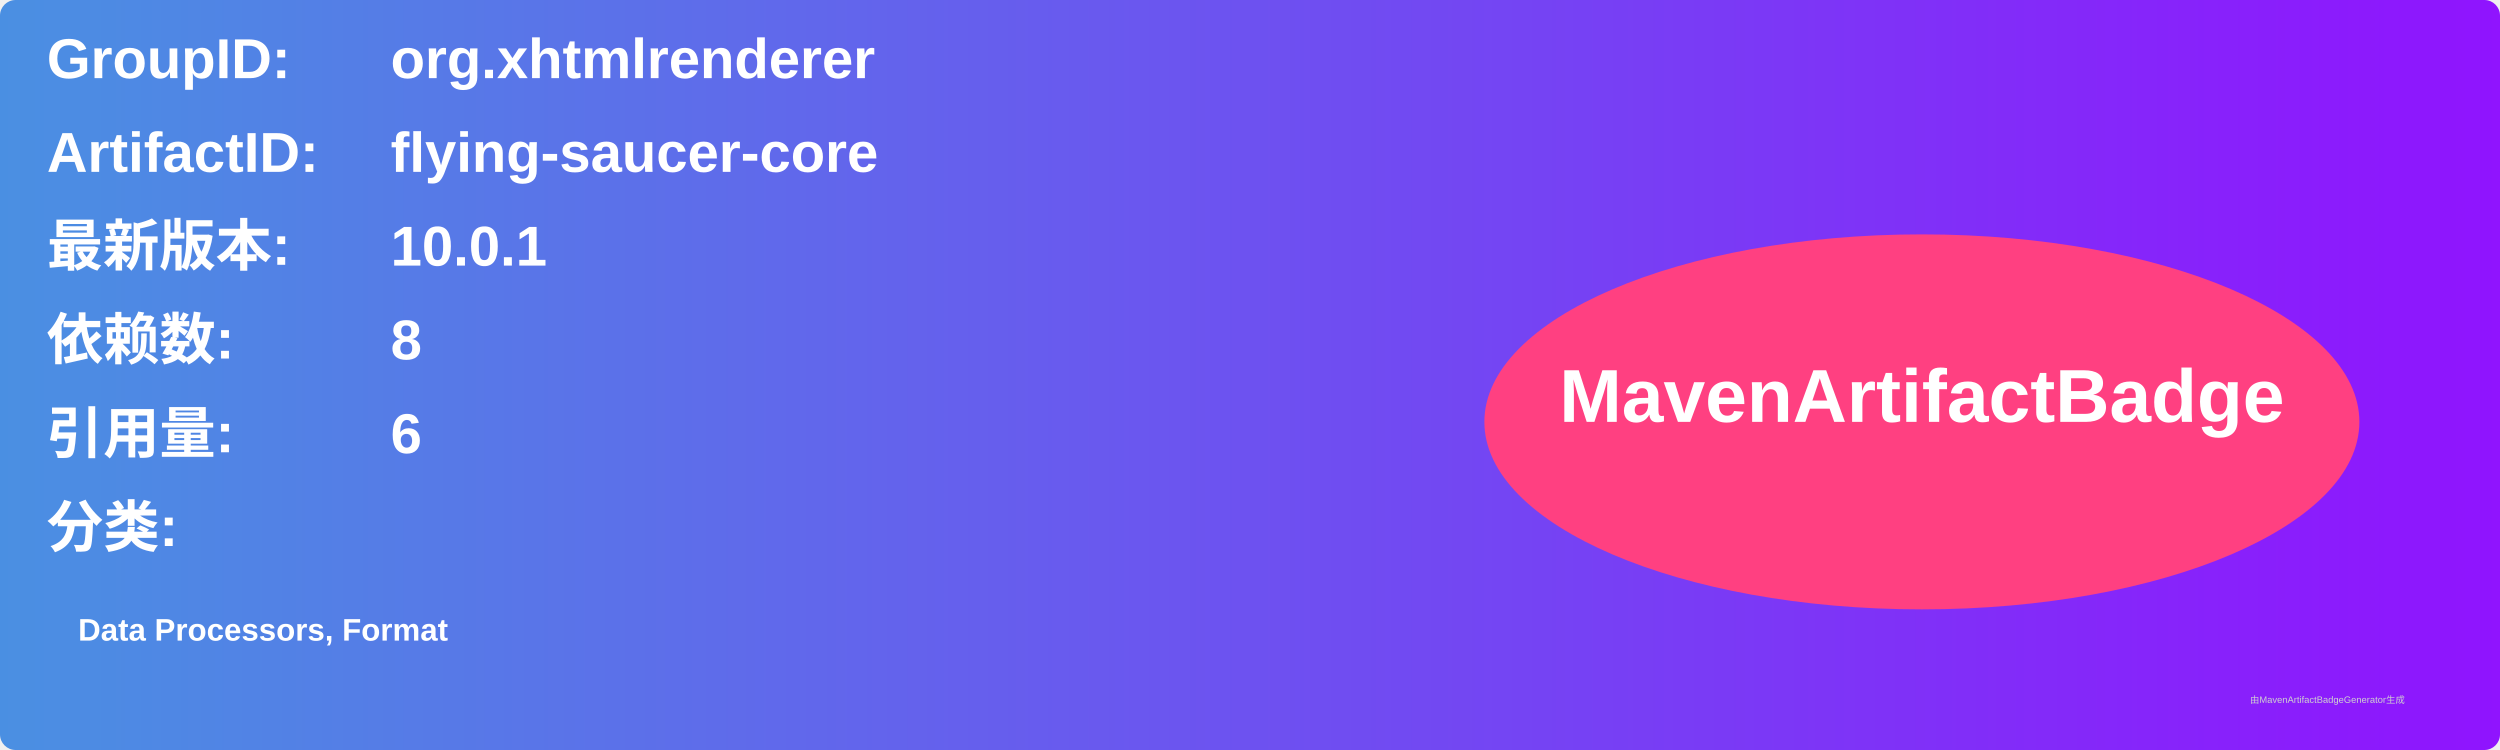
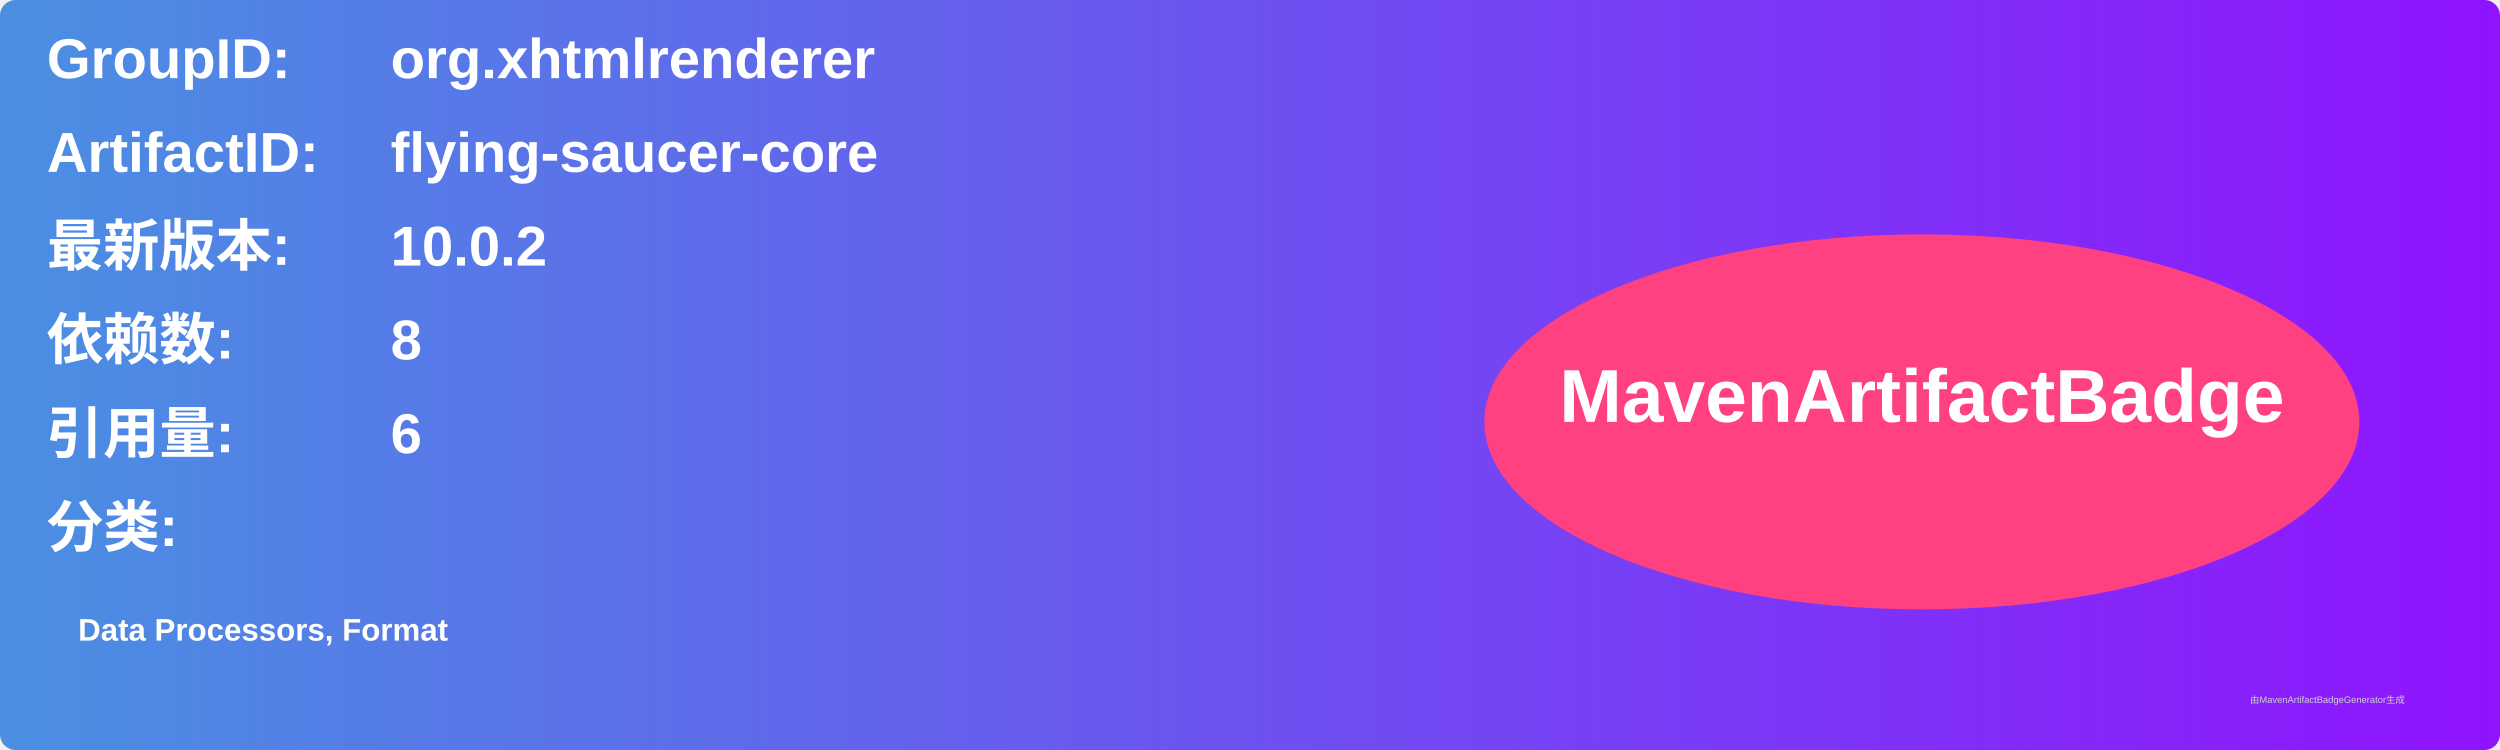
<svg xmlns="http://www.w3.org/2000/svg" width="800" height="240" viewBox="0 0 800 240">
  <linearGradient id="grad" x1="0%" y1="0%" x2="100%" y2="0%">
    <stop offset="0%" stop-color="#4a90e2" />
    <stop offset="100%" stop-color="#9013fe" />
  </linearGradient>
  <rect width="100%" height="100%" rx="5" ry="5" fill="url(#grad)" />
  <g transform="translate(15, 15)">
    <text x="0" y="10" font-family="Arial" font-size="18" fill="white" font-weight="bold" width="260">GroupID:</text>
    <text x="110" y="10" font-family="Arial" font-size="18" fill="white" font-weight="bold" width="460">org.xhtmlrenderer</text>
    <text x="0" y="40" font-family="Arial" font-size="18" fill="white" font-weight="bold" width="260">ArtifactID:</text>
    <text x="110" y="40" font-family="Arial" font-size="18" fill="white" font-weight="bold" width="460">flying-saucer-core</text>
    <text x="0" y="70" font-family="Arial" font-size="18" fill="white" font-weight="bold">最新版本:</text>
    <text x="110" y="70" font-family="Arial" font-size="18" fill="white" font-weight="bold">
-       <tspan font-weight="bold">10.0.1</tspan>
+       <tspan font-weight="bold">10.0.2</tspan>
    </text>
    <text x="0" y="100" font-family="Arial" font-size="18" fill="white" font-weight="bold">依赖数: </text>
    <text x="110" y="100" font-family="Arial" font-size="18" fill="white">
      <tspan font-weight="bold">8</tspan>
    </text>
    <text x="0" y="130" font-family="Arial" font-size="18" fill="white" font-weight="bold">引用量: </text>
    <text x="110" y="130" font-family="Arial" font-size="18" fill="white">
      <tspan font-weight="bold">6</tspan>
    </text>
    <text x="0" y="160" font-family="Arial" font-size="18" fill="white" font-weight="bold">分类:</text>
    <text x="10" y="190" font-family="Arial" font-size="10" fill="white">
      <tspan font-weight="bold">Data Processors, Format</tspan>
    </text>
    <ellipse cx="600" cy="120" rx="140" ry="60" fill="#ff4081" />
    <text x="600" y="120" text-anchor="middle" font-family="Arial" font-size="24" fill="white" font-weight="bold">MavenArtifactBadge</text>
  </g>
  <text x="720" y="225" font-family="Arial" font-size="3" fill="#d0d0d0">由MavenArtifactBadgeGenerator生成</text>
</svg>
